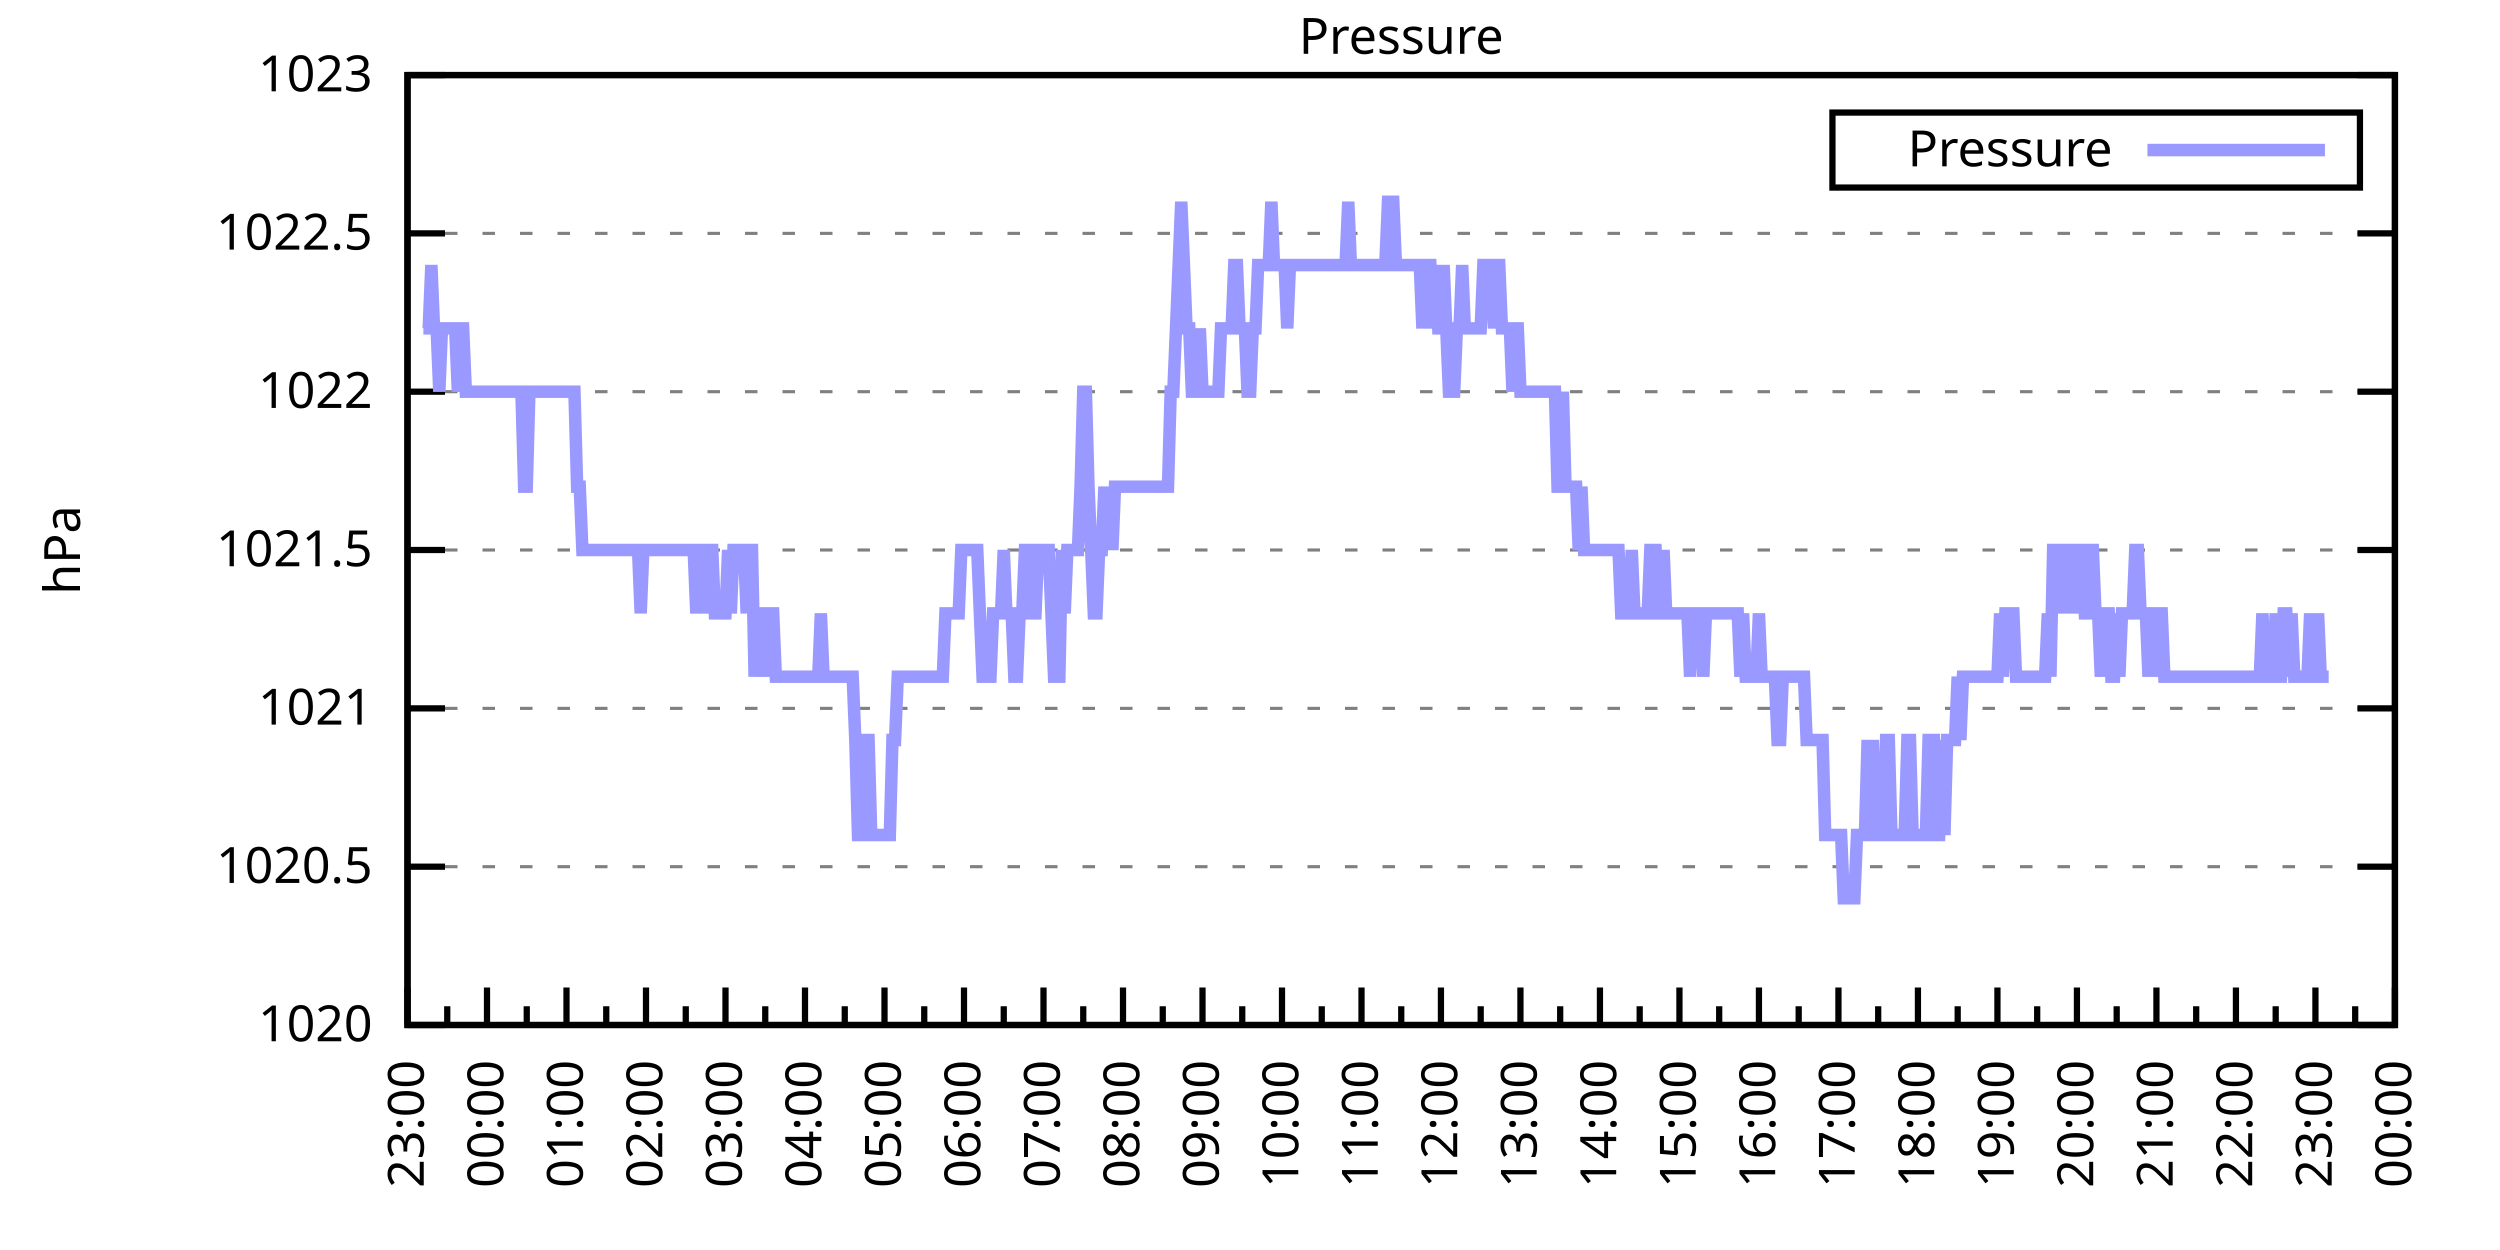
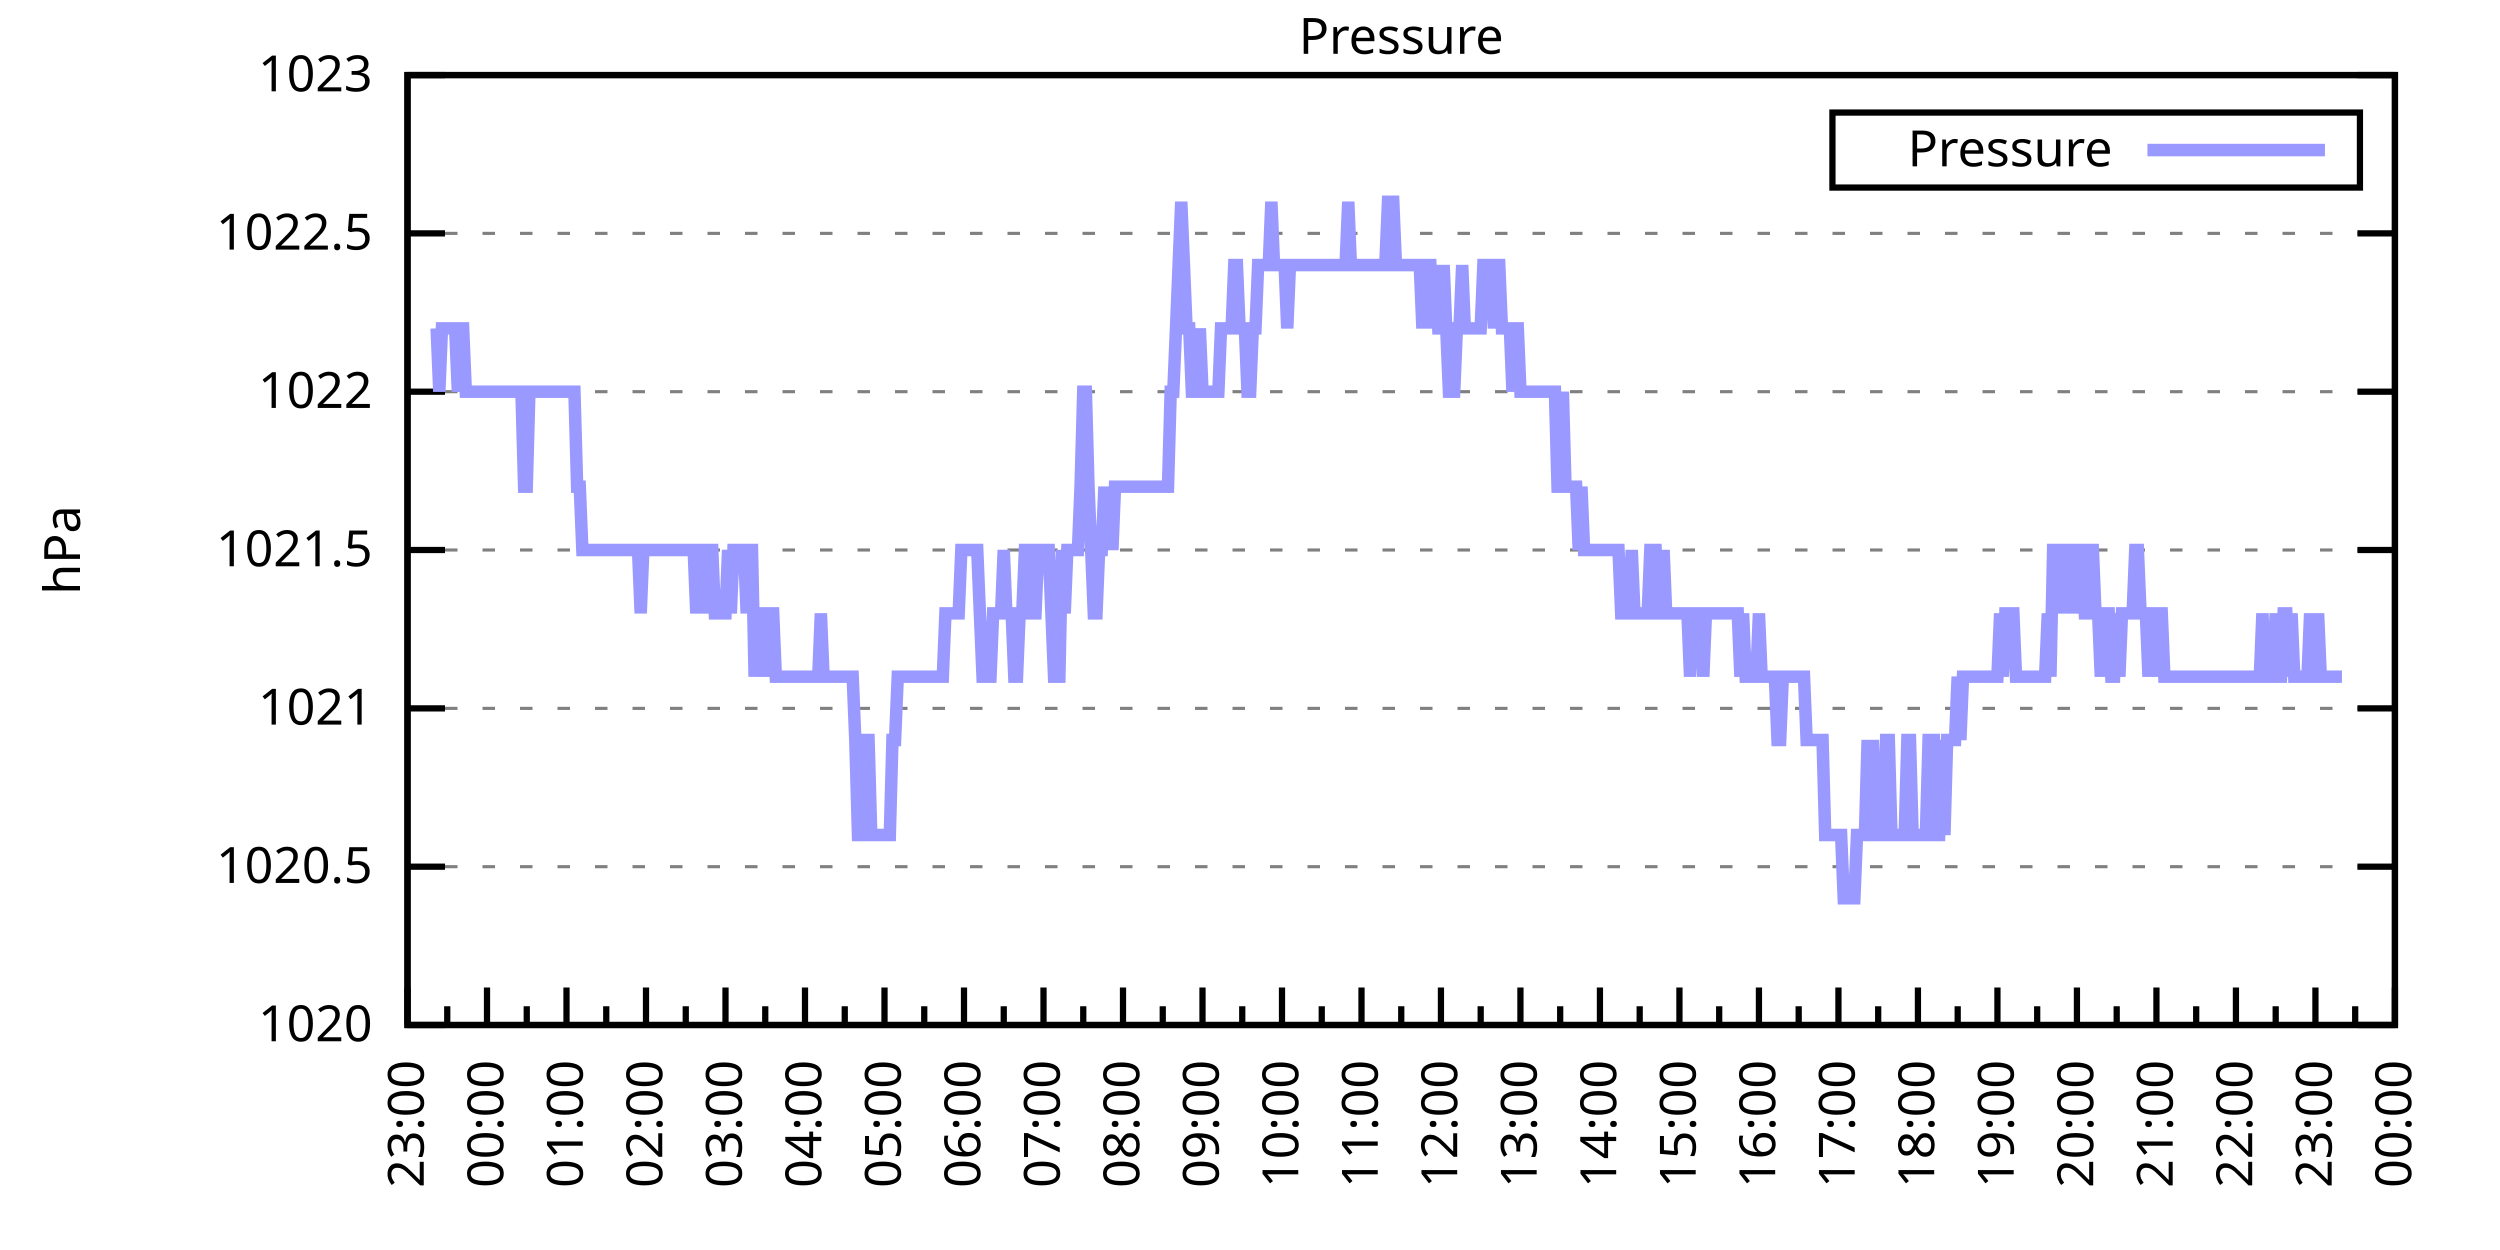
<svg xmlns="http://www.w3.org/2000/svg" xmlns:xlink="http://www.w3.org/1999/xlink" width="400" height="200" viewBox="0 0 400 200">
  <g id="gnuplot_canvas">
    <rect x="0" y="0" width="400" height="200" fill="none" />
    <defs>
      <circle id="gpDot" r="0.5" stroke-width="0.5" stroke="currentColor" />
      <path id="gpPt0" stroke-width="0.333" stroke="currentColor" d="M-1,0 h2 M0,-1 v2" />
      <path id="gpPt1" stroke-width="0.333" stroke="currentColor" d="M-1,-1 L1,1 M1,-1 L-1,1" />
      <path id="gpPt2" stroke-width="0.333" stroke="currentColor" d="M-1,0 L1,0 M0,-1 L0,1 M-1,-1 L1,1 M-1,1 L1,-1" />
      <rect id="gpPt3" stroke-width="0.333" stroke="currentColor" x="-1" y="-1" width="2" height="2" />
      <rect id="gpPt4" stroke-width="0.333" stroke="currentColor" fill="currentColor" x="-1" y="-1" width="2" height="2" />
      <circle id="gpPt5" stroke-width="0.333" stroke="currentColor" cx="0" cy="0" r="1" />
      <use xlink:href="#gpPt5" id="gpPt6" fill="currentColor" stroke="none" />
      <path id="gpPt7" stroke-width="0.333" stroke="currentColor" d="M0,-1.33 L-1.33,0.67 L1.33,0.67 z" />
      <use xlink:href="#gpPt7" id="gpPt8" fill="currentColor" stroke="none" />
      <use xlink:href="#gpPt7" id="gpPt9" stroke="currentColor" transform="rotate(180)" />
      <use xlink:href="#gpPt9" id="gpPt10" fill="currentColor" stroke="none" />
      <use xlink:href="#gpPt3" id="gpPt11" stroke="currentColor" transform="rotate(45)" />
      <use xlink:href="#gpPt11" id="gpPt12" fill="currentColor" stroke="none" />
      <path id="gpPt13" stroke-width="0.333" stroke="currentColor" d="M0,1.330 L1.265,0.411 L0.782,-1.067 L-0.782,-1.076 L-1.265,0.411 z" />
      <use xlink:href="#gpPt13" id="gpPt14" fill="currentColor" stroke="none" />
      <filter id="textbox" filterUnits="objectBoundingBox" x="0" y="0" height="1" width="1">
        <feFlood flood-color="white" flood-opacity="1" result="bgnd" />
        <feComposite in="SourceGraphic" in2="bgnd" operator="atop" />
      </filter>
      <filter id="greybox" filterUnits="objectBoundingBox" x="0" y="0" height="1" width="1">
        <feFlood flood-color="lightgrey" flood-opacity="1" result="grey" />
        <feComposite in="SourceGraphic" in2="grey" operator="atop" />
      </filter>
    </defs>
    <g fill="none" color="white" stroke="currentColor" stroke-width="1.00" stroke-linecap="butt" stroke-linejoin="miter">
</g>
    <g fill="none" color="black" stroke="currentColor" stroke-width="1.00" stroke-linecap="butt" stroke-linejoin="miter">
      <g stroke="none" shape-rendering="crispEdges">
        <polygon fill="rgb(255, 255, 255)" points="65.20,164.00 383.18,164.00 383.18,12.02 65.20,12.02 " />
      </g>
    </g>
    <g fill="none" color="black" stroke="currentColor" stroke-width="1.00" stroke-linecap="butt" stroke-linejoin="miter">
</g>
    <g fill="none" color="black" stroke="black" stroke-width="0.50" stroke-linecap="butt" stroke-linejoin="miter">
</g>
    <g fill="none" color="gray" stroke="currentColor" stroke-width="0.50" stroke-linecap="butt" stroke-linejoin="miter">
      <path stroke="gray" stroke-dasharray="2,4" class="gridline" d="M65.20,164.00 L383.19,164.00  " />
    </g>
    <g fill="none" color="gray" stroke="gray" stroke-width="1.00" stroke-linecap="butt" stroke-linejoin="miter">
</g>
    <g fill="none" color="black" stroke="currentColor" stroke-width="1.00" stroke-linecap="butt" stroke-linejoin="miter">
      <path stroke="black" d="M65.20,164.00 L71.20,164.00 M383.19,164.00 L377.19,164.00  " />
      <g transform="translate(59.60,166.60)" stroke="none" fill="black" font-family="Sans" font-size="8.00" text-anchor="end">
        <text>
          <tspan font-family="Sans"> 1020</tspan>
        </text>
      </g>
    </g>
    <g fill="none" color="black" stroke="currentColor" stroke-width="1.00" stroke-linecap="butt" stroke-linejoin="miter">
</g>
    <g fill="none" color="black" stroke="black" stroke-width="0.50" stroke-linecap="butt" stroke-linejoin="miter">
</g>
    <g fill="none" color="gray" stroke="currentColor" stroke-width="0.50" stroke-linecap="butt" stroke-linejoin="miter">
      <path stroke="gray" stroke-dasharray="2,4" class="gridline" d="M65.20,138.67 L383.19,138.67  " />
    </g>
    <g fill="none" color="gray" stroke="gray" stroke-width="1.00" stroke-linecap="butt" stroke-linejoin="miter">
</g>
    <g fill="none" color="black" stroke="currentColor" stroke-width="1.00" stroke-linecap="butt" stroke-linejoin="miter">
      <path stroke="black" d="M65.20,138.67 L71.20,138.67 M383.19,138.67 L377.19,138.67  " />
      <g transform="translate(59.60,141.27)" stroke="none" fill="black" font-family="Sans" font-size="8.00" text-anchor="end">
        <text>
          <tspan font-family="Sans"> 1020.5</tspan>
        </text>
      </g>
    </g>
    <g fill="none" color="black" stroke="currentColor" stroke-width="1.00" stroke-linecap="butt" stroke-linejoin="miter">
</g>
    <g fill="none" color="black" stroke="black" stroke-width="0.50" stroke-linecap="butt" stroke-linejoin="miter">
</g>
    <g fill="none" color="gray" stroke="currentColor" stroke-width="0.50" stroke-linecap="butt" stroke-linejoin="miter">
      <path stroke="gray" stroke-dasharray="2,4" class="gridline" d="M65.20,113.34 L383.19,113.34  " />
    </g>
    <g fill="none" color="gray" stroke="gray" stroke-width="1.00" stroke-linecap="butt" stroke-linejoin="miter">
</g>
    <g fill="none" color="black" stroke="currentColor" stroke-width="1.00" stroke-linecap="butt" stroke-linejoin="miter">
      <path stroke="black" d="M65.20,113.34 L71.20,113.34 M383.19,113.34 L377.19,113.34  " />
      <g transform="translate(59.60,115.94)" stroke="none" fill="black" font-family="Sans" font-size="8.00" text-anchor="end">
        <text>
          <tspan font-family="Sans"> 1021</tspan>
        </text>
      </g>
    </g>
    <g fill="none" color="black" stroke="currentColor" stroke-width="1.00" stroke-linecap="butt" stroke-linejoin="miter">
</g>
    <g fill="none" color="black" stroke="black" stroke-width="0.50" stroke-linecap="butt" stroke-linejoin="miter">
</g>
    <g fill="none" color="gray" stroke="currentColor" stroke-width="0.50" stroke-linecap="butt" stroke-linejoin="miter">
      <path stroke="gray" stroke-dasharray="2,4" class="gridline" d="M65.20,88.00 L383.19,88.00  " />
    </g>
    <g fill="none" color="gray" stroke="gray" stroke-width="1.00" stroke-linecap="butt" stroke-linejoin="miter">
</g>
    <g fill="none" color="black" stroke="currentColor" stroke-width="1.00" stroke-linecap="butt" stroke-linejoin="miter">
      <path stroke="black" d="M65.20,88.00 L71.20,88.00 M383.19,88.00 L377.19,88.00  " />
      <g transform="translate(59.60,90.60)" stroke="none" fill="black" font-family="Sans" font-size="8.00" text-anchor="end">
        <text>
          <tspan font-family="Sans"> 1021.5</tspan>
        </text>
      </g>
    </g>
    <g fill="none" color="black" stroke="currentColor" stroke-width="1.00" stroke-linecap="butt" stroke-linejoin="miter">
</g>
    <g fill="none" color="black" stroke="black" stroke-width="0.50" stroke-linecap="butt" stroke-linejoin="miter">
</g>
    <g fill="none" color="gray" stroke="currentColor" stroke-width="0.50" stroke-linecap="butt" stroke-linejoin="miter">
      <path stroke="gray" stroke-dasharray="2,4" class="gridline" d="M65.20,62.67 L383.19,62.67  " />
    </g>
    <g fill="none" color="gray" stroke="gray" stroke-width="1.00" stroke-linecap="butt" stroke-linejoin="miter">
</g>
    <g fill="none" color="black" stroke="currentColor" stroke-width="1.00" stroke-linecap="butt" stroke-linejoin="miter">
      <path stroke="black" d="M65.20,62.67 L71.20,62.67 M383.19,62.67 L377.19,62.67  " />
      <g transform="translate(59.60,65.27)" stroke="none" fill="black" font-family="Sans" font-size="8.00" text-anchor="end">
        <text>
          <tspan font-family="Sans"> 1022</tspan>
        </text>
      </g>
    </g>
    <g fill="none" color="black" stroke="currentColor" stroke-width="1.00" stroke-linecap="butt" stroke-linejoin="miter">
</g>
    <g fill="none" color="black" stroke="black" stroke-width="0.50" stroke-linecap="butt" stroke-linejoin="miter">
</g>
    <g fill="none" color="gray" stroke="currentColor" stroke-width="0.50" stroke-linecap="butt" stroke-linejoin="miter">
      <path stroke="gray" stroke-dasharray="2,4" class="gridline" d="M65.20,37.34 L383.19,37.34  " />
    </g>
    <g fill="none" color="gray" stroke="gray" stroke-width="1.00" stroke-linecap="butt" stroke-linejoin="miter">
</g>
    <g fill="none" color="black" stroke="currentColor" stroke-width="1.00" stroke-linecap="butt" stroke-linejoin="miter">
      <path stroke="black" d="M65.20,37.34 L71.20,37.34 M383.19,37.34 L377.19,37.34  " />
      <g transform="translate(59.60,39.94)" stroke="none" fill="black" font-family="Sans" font-size="8.00" text-anchor="end">
        <text>
          <tspan font-family="Sans"> 1022.5</tspan>
        </text>
      </g>
    </g>
    <g fill="none" color="black" stroke="currentColor" stroke-width="1.00" stroke-linecap="butt" stroke-linejoin="miter">
</g>
    <g fill="none" color="black" stroke="black" stroke-width="0.50" stroke-linecap="butt" stroke-linejoin="miter">
</g>
    <g fill="none" color="gray" stroke="currentColor" stroke-width="0.50" stroke-linecap="butt" stroke-linejoin="miter">
      <path stroke="gray" stroke-dasharray="2,4" class="gridline" d="M65.20,12.01 L383.19,12.01  " />
    </g>
    <g fill="none" color="gray" stroke="gray" stroke-width="1.00" stroke-linecap="butt" stroke-linejoin="miter">
</g>
    <g fill="none" color="black" stroke="currentColor" stroke-width="1.00" stroke-linecap="butt" stroke-linejoin="miter">
      <path stroke="black" d="M65.20,12.01 L71.20,12.01 M383.19,12.01 L377.19,12.01  " />
      <g transform="translate(59.60,14.61)" stroke="none" fill="black" font-family="Sans" font-size="8.00" text-anchor="end">
        <text>
          <tspan font-family="Sans"> 1023</tspan>
        </text>
      </g>
    </g>
    <g fill="none" color="black" stroke="currentColor" stroke-width="1.00" stroke-linecap="butt" stroke-linejoin="miter">
      <path stroke="black" d="M65.20,164.00 L65.20,158.00  " />
      <g transform="translate(67.80,169.60) rotate(270)" stroke="none" fill="black" font-family="Sans" font-size="8.00" text-anchor="end">
        <text>
          <tspan font-family="Sans">23:00</tspan>
        </text>
      </g>
    </g>
    <g fill="none" color="black" stroke="currentColor" stroke-width="1.00" stroke-linecap="butt" stroke-linejoin="miter">
      <path stroke="black" d="M71.56,164.00 L71.56,161.00 M77.92,164.00 L77.92,158.00  " />
      <g transform="translate(80.52,169.60) rotate(270)" stroke="none" fill="black" font-family="Sans" font-size="8.00" text-anchor="end">
        <text>
          <tspan font-family="Sans">00:00</tspan>
        </text>
      </g>
    </g>
    <g fill="none" color="black" stroke="currentColor" stroke-width="1.00" stroke-linecap="butt" stroke-linejoin="miter">
      <path stroke="black" d="M84.28,164.00 L84.28,161.00 M90.64,164.00 L90.64,158.00  " />
      <g transform="translate(93.24,169.60) rotate(270)" stroke="none" fill="black" font-family="Sans" font-size="8.00" text-anchor="end">
        <text>
          <tspan font-family="Sans">01:00</tspan>
        </text>
      </g>
    </g>
    <g fill="none" color="black" stroke="currentColor" stroke-width="1.00" stroke-linecap="butt" stroke-linejoin="miter">
      <path stroke="black" d="M97.00,164.00 L97.00,161.00 M103.36,164.00 L103.36,158.00  " />
      <g transform="translate(105.96,169.60) rotate(270)" stroke="none" fill="black" font-family="Sans" font-size="8.00" text-anchor="end">
        <text>
          <tspan font-family="Sans">02:00</tspan>
        </text>
      </g>
    </g>
    <g fill="none" color="black" stroke="currentColor" stroke-width="1.00" stroke-linecap="butt" stroke-linejoin="miter">
      <path stroke="black" d="M109.72,164.00 L109.72,161.00 M116.08,164.00 L116.08,158.00  " />
      <g transform="translate(118.68,169.60) rotate(270)" stroke="none" fill="black" font-family="Sans" font-size="8.00" text-anchor="end">
        <text>
          <tspan font-family="Sans">03:00</tspan>
        </text>
      </g>
    </g>
    <g fill="none" color="black" stroke="currentColor" stroke-width="1.00" stroke-linecap="butt" stroke-linejoin="miter">
      <path stroke="black" d="M122.44,164.00 L122.44,161.00 M128.80,164.00 L128.80,158.00  " />
      <g transform="translate(131.40,169.60) rotate(270)" stroke="none" fill="black" font-family="Sans" font-size="8.00" text-anchor="end">
        <text>
          <tspan font-family="Sans">04:00</tspan>
        </text>
      </g>
    </g>
    <g fill="none" color="black" stroke="currentColor" stroke-width="1.00" stroke-linecap="butt" stroke-linejoin="miter">
      <path stroke="black" d="M135.16,164.00 L135.16,161.00 M141.52,164.00 L141.52,158.00  " />
      <g transform="translate(144.12,169.60) rotate(270)" stroke="none" fill="black" font-family="Sans" font-size="8.00" text-anchor="end">
        <text>
          <tspan font-family="Sans">05:00</tspan>
        </text>
      </g>
    </g>
    <g fill="none" color="black" stroke="currentColor" stroke-width="1.00" stroke-linecap="butt" stroke-linejoin="miter">
      <path stroke="black" d="M147.88,164.00 L147.88,161.00 M154.24,164.00 L154.24,158.00  " />
      <g transform="translate(156.84,169.60) rotate(270)" stroke="none" fill="black" font-family="Sans" font-size="8.00" text-anchor="end">
        <text>
          <tspan font-family="Sans">06:00</tspan>
        </text>
      </g>
    </g>
    <g fill="none" color="black" stroke="currentColor" stroke-width="1.00" stroke-linecap="butt" stroke-linejoin="miter">
      <path stroke="black" d="M160.60,164.00 L160.60,161.00 M166.96,164.00 L166.96,158.00  " />
      <g transform="translate(169.56,169.60) rotate(270)" stroke="none" fill="black" font-family="Sans" font-size="8.00" text-anchor="end">
        <text>
          <tspan font-family="Sans">07:00</tspan>
        </text>
      </g>
    </g>
    <g fill="none" color="black" stroke="currentColor" stroke-width="1.00" stroke-linecap="butt" stroke-linejoin="miter">
      <path stroke="black" d="M173.32,164.00 L173.32,161.00 M179.68,164.00 L179.68,158.00  " />
      <g transform="translate(182.28,169.60) rotate(270)" stroke="none" fill="black" font-family="Sans" font-size="8.00" text-anchor="end">
        <text>
          <tspan font-family="Sans">08:00</tspan>
        </text>
      </g>
    </g>
    <g fill="none" color="black" stroke="currentColor" stroke-width="1.00" stroke-linecap="butt" stroke-linejoin="miter">
      <path stroke="black" d="M186.04,164.00 L186.04,161.00 M192.40,164.00 L192.40,158.00  " />
      <g transform="translate(195.00,169.60) rotate(270)" stroke="none" fill="black" font-family="Sans" font-size="8.00" text-anchor="end">
        <text>
          <tspan font-family="Sans">09:00</tspan>
        </text>
      </g>
    </g>
    <g fill="none" color="black" stroke="currentColor" stroke-width="1.00" stroke-linecap="butt" stroke-linejoin="miter">
      <path stroke="black" d="M198.76,164.00 L198.76,161.00 M205.12,164.00 L205.12,158.00  " />
      <g transform="translate(207.72,169.60) rotate(270)" stroke="none" fill="black" font-family="Sans" font-size="8.00" text-anchor="end">
        <text>
          <tspan font-family="Sans">10:00</tspan>
        </text>
      </g>
    </g>
    <g fill="none" color="black" stroke="currentColor" stroke-width="1.00" stroke-linecap="butt" stroke-linejoin="miter">
      <path stroke="black" d="M211.48,164.00 L211.48,161.00 M217.84,164.00 L217.84,158.00  " />
      <g transform="translate(220.44,169.60) rotate(270)" stroke="none" fill="black" font-family="Sans" font-size="8.00" text-anchor="end">
        <text>
          <tspan font-family="Sans">11:00</tspan>
        </text>
      </g>
    </g>
    <g fill="none" color="black" stroke="currentColor" stroke-width="1.00" stroke-linecap="butt" stroke-linejoin="miter">
      <path stroke="black" d="M224.20,164.00 L224.20,161.00 M230.55,164.00 L230.55,158.00  " />
      <g transform="translate(233.15,169.60) rotate(270)" stroke="none" fill="black" font-family="Sans" font-size="8.00" text-anchor="end">
        <text>
          <tspan font-family="Sans">12:00</tspan>
        </text>
      </g>
    </g>
    <g fill="none" color="black" stroke="currentColor" stroke-width="1.00" stroke-linecap="butt" stroke-linejoin="miter">
      <path stroke="black" d="M236.91,164.00 L236.91,161.00 M243.27,164.00 L243.27,158.00  " />
      <g transform="translate(245.87,169.60) rotate(270)" stroke="none" fill="black" font-family="Sans" font-size="8.00" text-anchor="end">
        <text>
          <tspan font-family="Sans">13:00</tspan>
        </text>
      </g>
    </g>
    <g fill="none" color="black" stroke="currentColor" stroke-width="1.00" stroke-linecap="butt" stroke-linejoin="miter">
      <path stroke="black" d="M249.63,164.00 L249.63,161.00 M255.99,164.00 L255.99,158.00  " />
      <g transform="translate(258.59,169.60) rotate(270)" stroke="none" fill="black" font-family="Sans" font-size="8.00" text-anchor="end">
        <text>
          <tspan font-family="Sans">14:00</tspan>
        </text>
      </g>
    </g>
    <g fill="none" color="black" stroke="currentColor" stroke-width="1.00" stroke-linecap="butt" stroke-linejoin="miter">
      <path stroke="black" d="M262.35,164.00 L262.35,161.00 M268.71,164.00 L268.71,158.00  " />
      <g transform="translate(271.31,169.60) rotate(270)" stroke="none" fill="black" font-family="Sans" font-size="8.00" text-anchor="end">
        <text>
          <tspan font-family="Sans">15:00</tspan>
        </text>
      </g>
    </g>
    <g fill="none" color="black" stroke="currentColor" stroke-width="1.00" stroke-linecap="butt" stroke-linejoin="miter">
      <path stroke="black" d="M275.07,164.00 L275.07,161.00 M281.43,164.00 L281.43,158.00  " />
      <g transform="translate(284.03,169.60) rotate(270)" stroke="none" fill="black" font-family="Sans" font-size="8.00" text-anchor="end">
        <text>
          <tspan font-family="Sans">16:00</tspan>
        </text>
      </g>
    </g>
    <g fill="none" color="black" stroke="currentColor" stroke-width="1.00" stroke-linecap="butt" stroke-linejoin="miter">
      <path stroke="black" d="M287.79,164.00 L287.79,161.00 M294.15,164.00 L294.15,158.00  " />
      <g transform="translate(296.75,169.60) rotate(270)" stroke="none" fill="black" font-family="Sans" font-size="8.00" text-anchor="end">
        <text>
          <tspan font-family="Sans">17:00</tspan>
        </text>
      </g>
    </g>
    <g fill="none" color="black" stroke="currentColor" stroke-width="1.00" stroke-linecap="butt" stroke-linejoin="miter">
      <path stroke="black" d="M300.51,164.00 L300.51,161.00 M306.87,164.00 L306.87,158.00  " />
      <g transform="translate(309.47,169.60) rotate(270)" stroke="none" fill="black" font-family="Sans" font-size="8.00" text-anchor="end">
        <text>
          <tspan font-family="Sans">18:00</tspan>
        </text>
      </g>
    </g>
    <g fill="none" color="black" stroke="currentColor" stroke-width="1.00" stroke-linecap="butt" stroke-linejoin="miter">
      <path stroke="black" d="M313.23,164.00 L313.23,161.00 M319.59,164.00 L319.59,158.00  " />
      <g transform="translate(322.19,169.60) rotate(270)" stroke="none" fill="black" font-family="Sans" font-size="8.00" text-anchor="end">
        <text>
          <tspan font-family="Sans">19:00</tspan>
        </text>
      </g>
    </g>
    <g fill="none" color="black" stroke="currentColor" stroke-width="1.00" stroke-linecap="butt" stroke-linejoin="miter">
      <path stroke="black" d="M325.95,164.00 L325.95,161.00 M332.31,164.00 L332.31,158.00  " />
      <g transform="translate(334.91,169.60) rotate(270)" stroke="none" fill="black" font-family="Sans" font-size="8.00" text-anchor="end">
        <text>
          <tspan font-family="Sans">20:00</tspan>
        </text>
      </g>
    </g>
    <g fill="none" color="black" stroke="currentColor" stroke-width="1.00" stroke-linecap="butt" stroke-linejoin="miter">
      <path stroke="black" d="M338.67,164.00 L338.67,161.00 M345.03,164.00 L345.03,158.00  " />
      <g transform="translate(347.63,169.60) rotate(270)" stroke="none" fill="black" font-family="Sans" font-size="8.00" text-anchor="end">
        <text>
          <tspan font-family="Sans">21:00</tspan>
        </text>
      </g>
    </g>
    <g fill="none" color="black" stroke="currentColor" stroke-width="1.00" stroke-linecap="butt" stroke-linejoin="miter">
      <path stroke="black" d="M351.39,164.00 L351.39,161.00 M357.75,164.00 L357.75,158.00  " />
      <g transform="translate(360.35,169.60) rotate(270)" stroke="none" fill="black" font-family="Sans" font-size="8.00" text-anchor="end">
        <text>
          <tspan font-family="Sans">22:00</tspan>
        </text>
      </g>
    </g>
    <g fill="none" color="black" stroke="currentColor" stroke-width="1.00" stroke-linecap="butt" stroke-linejoin="miter">
      <path stroke="black" d="M364.11,164.00 L364.11,161.00 M370.47,164.00 L370.47,158.00  " />
      <g transform="translate(373.07,169.60) rotate(270)" stroke="none" fill="black" font-family="Sans" font-size="8.00" text-anchor="end">
        <text>
          <tspan font-family="Sans">23:00</tspan>
        </text>
      </g>
    </g>
    <g fill="none" color="black" stroke="currentColor" stroke-width="1.00" stroke-linecap="butt" stroke-linejoin="miter">
      <path stroke="black" d="M376.83,164.00 L376.83,161.00 M383.19,164.00 L383.19,158.00  " />
      <g transform="translate(385.79,169.60) rotate(270)" stroke="none" fill="black" font-family="Sans" font-size="8.00" text-anchor="end">
        <text>
          <tspan font-family="Sans">00:00</tspan>
        </text>
      </g>
    </g>
    <g fill="none" color="black" stroke="currentColor" stroke-width="1.00" stroke-linecap="butt" stroke-linejoin="miter">
</g>
    <g fill="none" color="black" stroke="currentColor" stroke-width="1.00" stroke-linecap="butt" stroke-linejoin="miter">
      <path stroke="black" d="M65.20,12.01 L65.20,164.00 L383.19,164.00 L383.19,12.01 L65.20,12.01 Z  " />
    </g>
    <g fill="none" color="black" stroke="currentColor" stroke-width="1.00" stroke-linecap="butt" stroke-linejoin="miter">
      <g transform="translate(12.80,88.01) rotate(270)" stroke="none" fill="black" font-family="Sans" font-size="8.00" text-anchor="middle">
        <text>
          <tspan font-family="Sans">hPa</tspan>
        </text>
      </g>
    </g>
    <g fill="none" color="black" stroke="currentColor" stroke-width="1.00" stroke-linecap="butt" stroke-linejoin="miter">
</g>
    <g fill="none" color="black" stroke="currentColor" stroke-width="1.00" stroke-linecap="butt" stroke-linejoin="miter">
      <path stroke="black" d="M293.19,30.01 L293.19,18.01 L377.59,18.01 L377.59,30.01 L293.19,30.01 Z  " />
    </g>
    <g id="Pressure_plot_1">
      <g fill="none" color="white" stroke="black" stroke-width="2.00" stroke-linecap="butt" stroke-linejoin="miter">
</g>
      <g fill="none" color="black" stroke="currentColor" stroke-width="2.00" stroke-linecap="butt" stroke-linejoin="miter">
        <g transform="translate(337.99,26.61)" stroke="none" fill="black" font-family="Sans" font-size="8.00" text-anchor="end">
          <text>
            <tspan font-family="Sans">Pressure</tspan>
          </text>
        </g>
      </g>
      <g fill="none" color="black" stroke="currentColor" stroke-width="2.00" stroke-linecap="butt" stroke-linejoin="miter">
-         <path stroke="rgb(153, 153, 255)" d="M343.59,24.01 L371.99,24.01 M67.74,52.54 L68.17,52.54 L68.59,52.54 L69.02,42.41 L69.44,52.54 L69.86,52.54   L70.29,62.67 L70.71,52.54 L71.14,52.54 L71.56,52.54 L71.98,52.54 L72.41,52.54 L72.83,52.54 L73.26,62.67   L73.68,52.54 L74.10,52.54 L74.53,62.67 L74.95,62.67 L75.38,62.67 L75.80,62.67 L76.22,62.67 L76.65,62.67   L77.07,62.67 L77.50,62.67 L77.92,62.67 L78.34,62.67 L78.77,62.67 L79.19,62.67 L79.62,62.67 L80.04,62.67   L80.46,62.67 L80.89,62.67 L81.31,62.67 L81.74,62.67 L82.16,62.67 L82.58,62.67 L83.01,62.67 L83.43,62.67   L83.86,77.87 L84.28,77.87 L84.70,62.67 L85.13,62.67 L85.55,62.67 L85.98,62.67 L86.40,62.67 L86.82,62.67   L87.25,62.67 L87.67,62.67 L88.10,62.67 L88.52,62.67 L88.94,62.67 L89.37,62.67 L89.79,62.67 L90.22,62.67   L90.64,62.67 L91.06,62.67 L91.49,62.67 L91.91,62.67 L92.34,77.87 L92.76,77.87 L93.18,88.00 L93.61,88.00   L94.03,88.00 L94.46,88.00 L94.88,88.00 L95.30,88.00 L95.73,88.00 L96.15,88.00 L96.58,88.00 L97.00,88.00   L97.42,88.00 L97.85,88.00 L98.27,88.00 L98.69,88.00 L99.12,88.00 L99.54,88.00 L99.97,88.00 L100.39,88.00   L100.81,88.00 L101.24,88.00 L101.66,88.00 L102.09,88.00 L102.51,98.14 L102.93,88.00 L103.36,88.00 L103.78,88.00   L104.21,88.00 L104.63,88.00 L105.05,88.00 L105.48,88.00 L105.90,88.00 L106.33,88.00 L106.75,88.00 L107.17,88.00   L107.60,88.00 L108.02,88.00 L108.45,88.00 L108.87,88.00 L109.29,88.00 L109.72,88.00 L110.14,88.00 L110.57,88.00   L110.99,88.00 L111.41,98.14 L111.84,88.00 L112.26,88.00 L112.69,98.14 L113.11,88.00 L113.53,88.00 L113.96,88.00   L114.38,98.14 L114.81,98.14 L115.23,98.14 L115.65,98.14 L116.08,98.14 L116.50,88.00 L116.93,98.14 L117.35,88.00   L117.77,88.00 L118.20,88.00 L118.62,88.00 L119.05,88.00 L119.47,98.14 L119.89,88.00 L120.32,88.00 L120.74,108.27   L121.17,98.14 L121.59,98.14 L122.01,98.14 L122.44,108.27 L122.86,98.14 L123.29,98.14 L123.71,98.14 L124.13,108.27   L124.56,108.27 L124.98,108.27 L125.41,108.27 L125.83,108.27 L126.25,108.27 L126.68,108.27 L127.10,108.27 L127.53,108.27   L127.95,108.27 L128.37,108.27 L128.80,108.27 L129.22,108.27 L129.65,108.27 L130.07,108.27 L130.49,108.27 L130.92,108.27   L131.34,98.14 L131.77,108.27 L132.19,108.27 L132.61,108.27 L133.04,108.27 L133.46,108.27 L133.89,108.27 L134.31,108.27   L134.73,108.27 L135.16,108.27 L135.58,108.27 L136.01,108.27 L136.43,108.27 L136.85,118.40 L137.28,133.60 L137.70,133.60   L138.13,133.60 L138.55,118.40 L138.97,118.40 L139.40,133.60 L139.82,133.60 L140.25,133.60 L140.67,133.60 L141.09,133.60   L141.52,133.60 L141.94,133.60 L142.37,133.60 L142.79,118.40 L143.21,118.40 L143.64,108.27 L144.06,108.27 L144.49,108.27   L144.91,108.27 L145.33,108.27 L145.76,108.27 L146.18,108.27 L146.61,108.27 L147.03,108.27 L147.45,108.27 L147.88,108.27   L148.30,108.27 L148.73,108.27 L149.15,108.27 L149.57,108.27 L150.00,108.27 L150.42,108.27 L150.85,108.27 L151.27,98.14   L151.69,98.14 L152.12,98.14 L152.54,98.14 L152.97,98.14 L153.39,98.14 L153.81,88.00 L154.24,88.00 L154.66,88.00   L155.09,88.00 L155.51,88.00 L155.93,88.00 L156.36,88.00 L156.78,98.14 L157.21,108.27 L157.63,108.27 L158.05,108.27   L158.48,108.27 L158.90,98.14 L159.33,98.14 L159.75,98.14 L160.17,98.14 L160.60,88.00 L161.02,98.14 L161.44,98.14   L161.87,98.14 L162.29,108.27 L162.72,108.27 L163.14,98.14 L163.56,98.14 L163.99,88.00 L164.41,88.00 L164.84,88.00   L165.26,98.14 L165.68,98.14 L166.11,88.00 L166.53,88.00 L166.96,88.00 L167.38,88.00 L167.80,88.00 L168.23,98.14   L168.65,108.27 L169.08,108.27 L169.50,108.27 L169.92,88.00 L170.35,98.14 L170.77,88.00 L171.20,88.00 L171.62,88.00   L172.04,88.00 L172.47,88.00 L172.89,77.87 L173.32,62.67 L173.74,62.67 L174.16,77.87 L174.59,88.00 L175.01,98.14   L175.44,98.14 L175.86,88.00 L176.28,88.00 L176.71,77.87 L177.13,88.00 L177.56,77.87 L177.98,88.00 L178.40,77.87   L178.83,77.87 L179.25,77.87 L179.68,77.87 L180.10,77.87 L180.52,77.87 L180.95,77.87 L181.37,77.87 L181.80,77.87   L182.22,77.87 L182.64,77.87 L183.07,77.87 L183.49,77.87 L183.92,77.87 L184.34,77.87 L184.76,77.87 L185.19,77.87   L185.61,77.87 L186.04,77.87 L186.46,77.87 L186.88,77.87 L187.31,62.67 L187.73,62.67 L188.16,52.54 L188.58,42.41   L189.00,32.28 L189.43,42.41 L189.85,52.54 L190.28,52.54 L190.70,62.67 L191.12,62.67 L191.55,62.67 L191.97,52.54   L192.40,62.67 L192.82,62.67 L193.24,62.67 L193.67,62.67 L194.09,62.67 L194.52,62.67 L194.94,62.67 L195.36,52.54   L195.79,52.54 L196.21,52.54 L196.64,52.54 L197.06,52.54 L197.48,42.41 L197.91,42.41 L198.33,52.54 L198.76,52.54   L199.18,52.54 L199.60,62.67 L200.03,62.67 L200.45,52.54 L200.88,52.54 L201.30,42.41 L201.72,42.41 L202.15,42.41   L202.57,42.41 L203.00,42.41 L203.42,32.28 L203.84,42.41 L204.27,42.41 L204.69,42.41 L205.12,42.41 L205.54,42.41   L205.96,52.54 L206.39,42.41 L206.81,42.41 L207.24,42.41 L207.66,42.41 L208.08,42.41 L208.51,42.41 L208.93,42.41   L209.36,42.41 L209.78,42.41 L210.20,42.41 L210.63,42.41 L211.05,42.41 L211.48,42.41 L211.90,42.41 L212.32,42.41   L212.75,42.41 L213.17,42.41 L213.60,42.41 L214.02,42.41 L214.44,42.41 L214.87,42.41 L215.29,42.41 L215.72,32.28   L216.14,42.41 L216.56,42.41 L216.99,42.41 L217.41,42.41 L217.84,42.41 L218.26,42.41 L218.68,42.41 L219.11,42.41   L219.53,42.41 L219.96,42.41 L220.38,42.41 L220.80,42.41 L221.23,42.41 L221.65,42.41 L222.08,32.28 L222.50,32.28   L222.92,32.28 L223.35,42.41 L223.77,42.41 L224.20,42.41 L224.62,42.41 L225.04,42.41 L225.47,42.41 L225.89,42.41   L226.31,42.41 L226.74,42.41 L227.16,42.41 L227.59,52.54 L228.01,42.41 L228.43,42.41 L228.86,42.41 L229.28,52.54   L229.71,42.41 L230.13,52.54 L230.55,52.54 L230.98,42.41 L231.40,52.54 L231.83,62.67 L232.25,62.67 L232.67,62.67   L233.10,52.54 L233.52,52.54 L233.95,42.41 L234.37,52.54 L234.79,52.54 L235.22,52.54 L235.64,52.54 L236.07,52.54   L236.49,52.54 L236.91,52.54 L237.34,42.41 L237.76,42.41 L238.19,42.41 L238.61,42.41 L239.03,52.54 L239.46,42.41   L239.88,42.41 L240.31,52.54 L240.73,52.54 L241.15,52.54 L241.58,52.54 L242.00,62.67 L242.43,52.54 L242.85,52.54   L243.27,62.67 L243.70,62.67 L244.12,62.67 L244.55,62.67 L244.97,62.67 L245.39,62.67 L245.82,62.67 L246.24,62.67   L246.67,62.67 L247.09,62.67 L247.51,62.67 L247.94,62.67 L248.36,62.67 L248.79,62.67 L249.21,77.87 L249.63,77.87   L250.06,62.67 L250.48,77.87 L250.91,77.87 L251.33,77.87 L251.75,77.87 L252.18,77.87 L252.60,88.00 L253.03,77.87   L253.45,88.00 L253.87,88.00 L254.30,88.00 L254.72,88.00 L255.15,88.00 L255.57,88.00 L255.99,88.00 L256.42,88.00   L256.84,88.00 L257.27,88.00 L257.69,88.00 L258.11,88.00 L258.54,88.00 L258.96,88.00 L259.39,98.14 L259.81,98.14   L260.23,98.14 L260.66,98.14 L261.08,88.00 L261.51,98.14 L261.93,98.14 L262.35,98.14 L262.78,98.14 L263.20,98.14   L263.63,98.14 L264.05,88.00 L264.47,88.00 L264.90,88.00 L265.32,98.14 L265.75,98.14 L266.17,88.00 L266.59,98.14   L267.02,98.14 L267.44,98.14 L267.87,98.14 L268.29,98.14 L268.71,98.14 L269.14,98.14 L269.56,98.14 L269.99,98.14   L270.41,108.27 L270.83,98.14 L271.26,98.14 L271.68,98.14 L272.11,98.14 L272.53,108.27 L272.95,98.14 L273.38,98.14   L273.80,98.14 L274.23,98.14 L274.65,98.14 L275.07,98.14 L275.50,98.14 L275.92,98.14 L276.35,98.14 L276.77,98.14   L277.19,98.14 L277.62,98.14 L278.04,98.14 L278.47,108.27 L278.89,98.14 L279.31,108.27 L279.74,108.27 L280.16,108.27   L280.59,108.27 L281.01,108.27 L281.43,98.14 L281.86,108.27 L282.28,108.27 L282.71,108.27 L283.13,108.27 L283.55,108.27   L283.98,108.27 L284.40,118.40 L284.83,118.40 L285.25,108.27 L285.67,108.27 L286.10,108.27 L286.52,108.27 L286.95,108.27   L287.37,108.27 L287.79,108.27 L288.22,108.27 L288.64,108.27 L289.06,118.40 L289.49,118.40 L289.91,118.40 L290.34,118.40   L290.76,118.40 L291.18,118.40 L291.61,118.40 L292.03,133.60 L292.46,133.60 L292.88,133.60 L293.30,133.60 L293.73,133.60   L294.15,133.60 L294.58,133.60 L295.00,143.73 L295.42,143.73 L295.85,143.73 L296.27,143.73 L296.70,143.73 L297.12,133.60   L297.54,133.60 L297.97,133.60 L298.39,133.60 L298.82,118.40 L299.24,133.60 L299.66,118.40 L300.09,133.60 L300.51,133.60   L300.94,133.60 L301.36,133.60 L301.78,118.40 L302.21,118.40 L302.63,133.60 L303.06,133.60 L303.48,133.60 L303.90,133.60   L304.33,133.60 L304.75,133.60 L305.18,118.40 L305.60,118.40 L306.02,133.60 L306.45,133.60 L306.87,133.60 L307.30,133.60   L307.72,133.60 L308.14,133.60 L308.57,118.40 L308.99,118.40 L309.42,118.40 L309.84,133.60 L310.26,133.60 L310.69,118.40   L311.11,133.60 L311.54,118.40 L311.96,118.40 L312.38,118.40 L312.81,118.40 L313.23,108.27 L313.66,118.40 L314.08,108.27   L314.50,108.27 L314.93,108.27 L315.35,108.27 L315.78,108.27 L316.20,108.27 L316.62,108.27 L317.05,108.27 L317.47,108.27   L317.90,108.27 L318.32,108.27 L318.74,108.27 L319.17,108.27 L319.59,108.27 L320.02,98.14 L320.44,108.27 L320.86,98.14   L321.29,98.14 L321.71,98.14 L322.14,98.14 L322.56,108.27 L322.98,108.27 L323.41,108.27 L323.83,108.27 L324.26,108.27   L324.68,108.27 L325.10,108.27 L325.53,108.27 L325.95,108.27 L326.38,108.27 L326.80,108.27 L327.22,108.27 L327.65,98.14   L328.07,108.27 L328.50,88.00 L328.92,88.00 L329.34,98.14 L329.77,88.00 L330.19,88.00 L330.62,88.00 L331.04,98.14   L331.46,88.00 L331.89,98.14 L332.31,88.00 L332.74,88.00 L333.16,88.00 L333.58,98.14 L334.01,98.14 L334.43,88.00   L334.86,88.00 L335.28,98.14 L335.70,98.14 L336.13,108.27 L336.55,98.14 L336.98,98.14 L337.40,98.14 L337.82,108.27   L338.25,108.27 L338.67,98.14 L339.10,108.27 L339.52,98.14 L339.94,98.14 L340.37,98.14 L340.79,98.14 L341.22,98.14   L341.64,88.00 L342.06,88.00 L342.49,98.14 L342.91,98.14 L343.34,98.14 L343.76,108.27 L344.18,98.14 L344.61,108.27   L345.03,98.14 L345.46,98.14 L345.88,98.14 L346.30,108.27 L346.73,108.27 L347.15,108.27 L347.58,108.27 L348.00,108.27   L348.42,108.27 L348.85,108.27 L349.27,108.27 L349.70,108.27 L350.12,108.27 L350.54,108.27 L350.97,108.27 L351.39,108.27   L351.81,108.27 L352.24,108.27 L352.66,108.27 L353.09,108.27 L353.51,108.27 L353.93,108.27 L354.36,108.27 L354.78,108.27   L355.21,108.27 L355.63,108.27 L356.05,108.27 L356.48,108.27 L356.90,108.27 L357.33,108.27 L357.75,108.27 L358.17,108.27   L358.60,108.27 L359.02,108.27 L359.45,108.27 L359.87,108.27 L360.29,108.27 L360.72,108.27 L361.14,108.27 L361.57,108.27   L361.99,98.14 L362.41,108.27 L362.84,108.27 L363.26,108.27 L363.69,108.27 L364.11,98.14 L364.53,108.27 L364.96,108.27   L365.38,98.14 L365.81,98.14 L366.23,108.27 L366.65,98.14 L367.08,108.27 L367.50,108.27 L367.93,108.27 L368.35,108.27   L368.77,108.27 L369.20,108.27 L369.62,98.14 L370.05,108.27 L370.47,108.27 L370.89,98.14 L371.32,108.27 L371.74,108.27   L372.17,108.27 L372.59,108.27  " />
+         <path stroke="rgb(153, 153, 255)" d="M343.59,24.01 L371.99,24.01 M69.86,52.54 L70.29,62.67 L70.71,52.54 L71.14,52.54 L71.56,52.54 L71.98,52.54   L72.41,52.54 L72.83,52.54 L73.26,62.67 L73.68,52.54 L74.10,52.54 L74.53,62.67 L74.95,62.67 L75.38,62.67   L75.80,62.67 L76.22,62.67 L76.65,62.67 L77.07,62.67 L77.50,62.67 L77.92,62.67 L78.34,62.67 L78.77,62.67   L79.19,62.67 L79.62,62.67 L80.04,62.67 L80.46,62.67 L80.89,62.67 L81.31,62.67 L81.74,62.67 L82.16,62.67   L82.58,62.67 L83.01,62.67 L83.43,62.67 L83.86,77.87 L84.28,77.87 L84.70,62.67 L85.13,62.67 L85.55,62.67   L85.98,62.67 L86.40,62.67 L86.82,62.67 L87.25,62.67 L87.67,62.67 L88.10,62.67 L88.52,62.67 L88.94,62.67   L89.37,62.67 L89.79,62.67 L90.22,62.67 L90.64,62.67 L91.06,62.67 L91.49,62.67 L91.91,62.67 L92.34,77.87   L92.76,77.87 L93.18,88.00 L93.61,88.00 L94.03,88.00 L94.46,88.00 L94.88,88.00 L95.30,88.00 L95.73,88.00   L96.15,88.00 L96.58,88.00 L97.00,88.00 L97.42,88.00 L97.85,88.00 L98.27,88.00 L98.69,88.00 L99.12,88.00   L99.54,88.00 L99.97,88.00 L100.39,88.00 L100.81,88.00 L101.24,88.00 L101.66,88.00 L102.09,88.00 L102.51,98.14   L102.93,88.00 L103.36,88.00 L103.78,88.00 L104.21,88.00 L104.63,88.00 L105.05,88.00 L105.48,88.00 L105.90,88.00   L106.33,88.00 L106.75,88.00 L107.17,88.00 L107.60,88.00 L108.02,88.00 L108.45,88.00 L108.87,88.00 L109.29,88.00   L109.72,88.00 L110.14,88.00 L110.57,88.00 L110.99,88.00 L111.41,98.14 L111.84,88.00 L112.26,88.00 L112.69,98.14   L113.11,88.00 L113.53,88.00 L113.96,88.00 L114.38,98.14 L114.81,98.14 L115.23,98.14 L115.65,98.14 L116.08,98.14   L116.50,88.00 L116.93,98.14 L117.35,88.00 L117.77,88.00 L118.20,88.00 L118.62,88.00 L119.05,88.00 L119.47,98.14   L119.89,88.00 L120.32,88.00 L120.74,108.27 L121.17,98.14 L121.59,98.14 L122.01,98.14 L122.44,108.27 L122.86,98.14   L123.29,98.14 L123.71,98.14 L124.13,108.27 L124.56,108.27 L124.98,108.27 L125.41,108.27 L125.83,108.27 L126.25,108.27   L126.68,108.27 L127.10,108.27 L127.53,108.27 L127.95,108.27 L128.37,108.27 L128.80,108.27 L129.22,108.27 L129.65,108.27   L130.07,108.27 L130.49,108.27 L130.92,108.27 L131.34,98.14 L131.77,108.27 L132.19,108.27 L132.61,108.27 L133.04,108.27   L133.46,108.27 L133.89,108.27 L134.31,108.27 L134.73,108.27 L135.16,108.27 L135.58,108.27 L136.01,108.27 L136.43,108.27   L136.85,118.40 L137.28,133.60 L137.70,133.60 L138.13,133.60 L138.55,118.40 L138.97,118.40 L139.40,133.60 L139.82,133.60   L140.25,133.60 L140.67,133.60 L141.09,133.60 L141.52,133.60 L141.94,133.60 L142.37,133.60 L142.79,118.40 L143.21,118.40   L143.64,108.27 L144.06,108.27 L144.49,108.27 L144.91,108.27 L145.33,108.27 L145.76,108.27 L146.18,108.27 L146.61,108.27   L147.03,108.27 L147.45,108.27 L147.88,108.27 L148.30,108.27 L148.73,108.27 L149.15,108.27 L149.57,108.27 L150.00,108.27   L150.42,108.27 L150.85,108.27 L151.27,98.14 L151.69,98.14 L152.12,98.14 L152.54,98.14 L152.97,98.14 L153.39,98.14   L153.81,88.00 L154.24,88.00 L154.66,88.00 L155.09,88.00 L155.51,88.00 L155.93,88.00 L156.36,88.00 L156.78,98.14   L157.21,108.27 L157.63,108.27 L158.05,108.27 L158.48,108.27 L158.90,98.14 L159.33,98.14 L159.75,98.14 L160.17,98.14   L160.60,88.00 L161.02,98.14 L161.44,98.14 L161.87,98.14 L162.29,108.27 L162.72,108.27 L163.14,98.14 L163.56,98.14   L163.99,88.00 L164.41,88.00 L164.84,88.00 L165.26,98.14 L165.68,98.14 L166.11,88.00 L166.53,88.00 L166.96,88.00   L167.38,88.00 L167.80,88.00 L168.23,98.14 L168.65,108.27 L169.08,108.27 L169.50,108.27 L169.92,88.00 L170.35,98.14   L170.77,88.00 L171.20,88.00 L171.62,88.00 L172.04,88.00 L172.47,88.00 L172.89,77.87 L173.32,62.67 L173.74,62.67   L174.16,77.87 L174.59,88.00 L175.01,98.14 L175.44,98.14 L175.86,88.00 L176.28,88.00 L176.71,77.87 L177.13,88.00   L177.56,77.87 L177.98,88.00 L178.40,77.87 L178.83,77.87 L179.25,77.87 L179.68,77.87 L180.10,77.87 L180.52,77.87   L180.95,77.87 L181.37,77.87 L181.80,77.87 L182.22,77.87 L182.64,77.87 L183.07,77.87 L183.49,77.87 L183.92,77.87   L184.34,77.87 L184.76,77.87 L185.19,77.87 L185.61,77.87 L186.04,77.87 L186.46,77.87 L186.88,77.87 L187.31,62.67   L187.73,62.67 L188.16,52.54 L188.58,42.41 L189.00,32.28 L189.43,42.41 L189.85,52.54 L190.28,52.54 L190.70,62.67   L191.12,62.67 L191.55,62.67 L191.97,52.54 L192.40,62.67 L192.82,62.67 L193.24,62.67 L193.67,62.67 L194.09,62.67   L194.52,62.67 L194.94,62.67 L195.36,52.54 L195.79,52.54 L196.21,52.54 L196.64,52.54 L197.06,52.54 L197.48,42.41   L197.91,42.41 L198.33,52.54 L198.76,52.54 L199.18,52.54 L199.60,62.67 L200.03,62.67 L200.45,52.54 L200.88,52.54   L201.30,42.41 L201.72,42.41 L202.15,42.41 L202.57,42.41 L203.00,42.41 L203.42,32.28 L203.84,42.41 L204.27,42.41   L204.69,42.41 L205.12,42.41 L205.54,42.41 L205.96,52.54 L206.39,42.41 L206.81,42.41 L207.24,42.41 L207.66,42.41   L208.08,42.41 L208.51,42.41 L208.93,42.41 L209.36,42.41 L209.78,42.41 L210.20,42.41 L210.63,42.41 L211.05,42.41   L211.48,42.41 L211.90,42.41 L212.32,42.41 L212.75,42.41 L213.17,42.41 L213.60,42.41 L214.02,42.41 L214.44,42.41   L214.87,42.41 L215.29,42.41 L215.72,32.28 L216.14,42.41 L216.56,42.41 L216.99,42.41 L217.41,42.41 L217.84,42.41   L218.26,42.41 L218.68,42.41 L219.11,42.41 L219.53,42.41 L219.96,42.41 L220.38,42.41 L220.80,42.41 L221.23,42.41   L221.65,42.41 L222.08,32.28 L222.50,32.28 L222.92,32.28 L223.35,42.41 L223.77,42.41 L224.20,42.41 L224.62,42.41   L225.04,42.41 L225.47,42.41 L225.89,42.41 L226.31,42.41 L226.74,42.41 L227.16,42.41 L227.59,52.54 L228.01,42.41   L228.43,42.41 L228.86,42.41 L229.28,52.54 L229.71,42.41 L230.13,52.54 L230.55,52.54 L230.98,42.41 L231.40,52.54   L231.83,62.67 L232.25,62.67 L232.67,62.67 L233.10,52.54 L233.52,52.54 L233.95,42.41 L234.37,52.54 L234.79,52.54   L235.22,52.54 L235.64,52.54 L236.07,52.54 L236.49,52.54 L236.91,52.54 L237.34,42.41 L237.76,42.41 L238.19,42.41   L238.61,42.41 L239.03,52.54 L239.46,42.41 L239.88,42.41 L240.31,52.54 L240.73,52.54 L241.15,52.54 L241.58,52.54   L242.00,62.67 L242.43,52.54 L242.85,52.54 L243.27,62.67 L243.70,62.67 L244.12,62.67 L244.55,62.67 L244.97,62.67   L245.39,62.67 L245.82,62.67 L246.24,62.67 L246.67,62.67 L247.09,62.67 L247.51,62.67 L247.94,62.67 L248.36,62.67   L248.79,62.67 L249.21,77.87 L249.63,77.87 L250.06,62.67 L250.48,77.87 L250.91,77.87 L251.33,77.87 L251.75,77.87   L252.18,77.87 L252.60,88.00 L253.03,77.87 L253.45,88.00 L253.87,88.00 L254.30,88.00 L254.72,88.00 L255.15,88.00   L255.57,88.00 L255.99,88.00 L256.42,88.00 L256.84,88.00 L257.27,88.00 L257.69,88.00 L258.11,88.00 L258.54,88.00   L258.96,88.00 L259.39,98.14 L259.81,98.14 L260.23,98.14 L260.66,98.14 L261.08,88.00 L261.51,98.14 L261.93,98.14   L262.35,98.14 L262.78,98.14 L263.20,98.14 L263.63,98.14 L264.05,88.00 L264.47,88.00 L264.90,88.00 L265.32,98.14   L265.75,98.14 L266.17,88.00 L266.59,98.14 L267.02,98.14 L267.44,98.14 L267.87,98.14 L268.29,98.14 L268.71,98.14   L269.14,98.14 L269.56,98.14 L269.99,98.14 L270.41,108.27 L270.83,98.14 L271.26,98.14 L271.68,98.14 L272.11,98.14   L272.53,108.27 L272.95,98.14 L273.38,98.14 L273.80,98.14 L274.23,98.14 L274.65,98.14 L275.07,98.14 L275.50,98.14   L275.92,98.14 L276.35,98.14 L276.77,98.14 L277.19,98.14 L277.62,98.14 L278.04,98.14 L278.47,108.27 L278.89,98.14   L279.31,108.27 L279.74,108.27 L280.16,108.27 L280.59,108.27 L281.01,108.27 L281.43,98.14 L281.86,108.27 L282.28,108.27   L282.71,108.27 L283.13,108.27 L283.55,108.27 L283.98,108.27 L284.40,118.40 L284.83,118.40 L285.25,108.27 L285.67,108.27   L286.10,108.27 L286.52,108.27 L286.95,108.27 L287.37,108.27 L287.79,108.27 L288.22,108.27 L288.64,108.27 L289.06,118.40   L289.49,118.40 L289.91,118.40 L290.34,118.40 L290.76,118.40 L291.18,118.40 L291.61,118.40 L292.03,133.60 L292.46,133.60   L292.88,133.60 L293.30,133.60 L293.73,133.60 L294.15,133.60 L294.58,133.60 L295.00,143.73 L295.42,143.73 L295.85,143.73   L296.27,143.73 L296.70,143.73 L297.12,133.60 L297.54,133.60 L297.97,133.60 L298.39,133.60 L298.82,118.40 L299.24,133.60   L299.66,118.40 L300.09,133.60 L300.51,133.60 L300.94,133.60 L301.36,133.60 L301.78,118.40 L302.21,118.40 L302.63,133.60   L303.06,133.60 L303.48,133.60 L303.90,133.60 L304.33,133.60 L304.75,133.60 L305.18,118.40 L305.60,118.40 L306.02,133.60   L306.45,133.60 L306.87,133.60 L307.30,133.60 L307.72,133.60 L308.14,133.60 L308.57,118.40 L308.99,118.40 L309.42,118.40   L309.84,133.60 L310.26,133.60 L310.69,118.40 L311.11,133.60 L311.54,118.40 L311.96,118.40 L312.38,118.40 L312.81,118.40   L313.23,108.27 L313.66,118.40 L314.08,108.27 L314.50,108.27 L314.93,108.27 L315.35,108.27 L315.78,108.27 L316.20,108.27   L316.62,108.27 L317.05,108.27 L317.47,108.27 L317.90,108.27 L318.32,108.27 L318.74,108.27 L319.17,108.27 L319.59,108.27   L320.02,98.14 L320.44,108.27 L320.86,98.14 L321.29,98.14 L321.71,98.14 L322.14,98.14 L322.56,108.27 L322.98,108.27   L323.41,108.27 L323.83,108.27 L324.26,108.27 L324.68,108.27 L325.10,108.27 L325.53,108.27 L325.95,108.27 L326.38,108.27   L326.80,108.27 L327.22,108.27 L327.65,98.14 L328.07,108.27 L328.50,88.00 L328.92,88.00 L329.34,98.14 L329.77,88.00   L330.19,88.00 L330.62,88.00 L331.04,98.14 L331.46,88.00 L331.89,98.14 L332.31,88.00 L332.74,88.00 L333.16,88.00   L333.58,98.14 L334.01,98.14 L334.43,88.00 L334.86,88.00 L335.28,98.14 L335.70,98.14 L336.13,108.27 L336.55,98.14   L336.98,98.14 L337.40,98.14 L337.82,108.27 L338.25,108.27 L338.67,98.14 L339.10,108.27 L339.52,98.14 L339.94,98.14   L340.37,98.14 L340.79,98.14 L341.22,98.14 L341.64,88.00 L342.06,88.00 L342.49,98.14 L342.91,98.14 L343.34,98.14   L343.76,108.27 L344.18,98.14 L344.61,108.27 L345.03,98.14 L345.46,98.14 L345.88,98.14 L346.30,108.27 L346.73,108.27   L347.15,108.27 L347.58,108.27 L348.00,108.27 L348.42,108.27 L348.85,108.27 L349.27,108.27 L349.70,108.27 L350.12,108.27   L350.54,108.27 L350.97,108.27 L351.39,108.27 L351.81,108.27 L352.24,108.27 L352.66,108.27 L353.09,108.27 L353.51,108.27   L353.93,108.27 L354.36,108.27 L354.78,108.27 L355.21,108.27 L355.63,108.27 L356.05,108.27 L356.48,108.27 L356.90,108.27   L357.33,108.27 L357.75,108.27 L358.17,108.27 L358.60,108.27 L359.02,108.27 L359.45,108.27 L359.87,108.27 L360.29,108.27   L360.72,108.27 L361.14,108.27 L361.57,108.27 L361.99,98.14 L362.41,108.27 L362.84,108.27 L363.26,108.27 L363.69,108.27   L364.11,98.14 L364.53,108.27 L364.96,108.27 L365.38,98.14 L365.81,98.14 L366.23,108.27 L366.65,98.14 L367.08,108.27   L367.50,108.27 L367.93,108.27 L368.35,108.27 L368.77,108.27 L369.20,108.27 L369.62,98.14 L370.05,108.27 L370.47,108.27   L370.89,98.14 L371.32,108.27 L371.74,108.27 L372.17,108.27 L372.59,108.27 L373.01,108.27 L373.44,108.27 L373.86,108.27   L374.29,108.27 L374.71,108.27  " />
      </g>
    </g>
    <g fill="none" color="black" stroke="currentColor" stroke-width="2.00" stroke-linecap="butt" stroke-linejoin="miter">
</g>
    <g fill="none" color="black" stroke="black" stroke-width="1.00" stroke-linecap="butt" stroke-linejoin="miter">
</g>
    <g fill="none" color="black" stroke="currentColor" stroke-width="1.00" stroke-linecap="butt" stroke-linejoin="miter">
      <path stroke="black" d="M65.20,12.01 L65.20,164.00 L383.19,164.00 L383.19,12.01 L65.20,12.01 Z  " />
    </g>
    <g fill="none" color="black" stroke="currentColor" stroke-width="1.00" stroke-linecap="butt" stroke-linejoin="miter">
      <g transform="translate(224.19,8.61)" stroke="none" fill="black" font-family="Sans" font-size="8.00" text-anchor="middle">
        <text>
          <tspan font-family="Sans">Pressure</tspan>
        </text>
      </g>
    </g>
    <g fill="none" color="black" stroke="currentColor" stroke-width="1.00" stroke-linecap="butt" stroke-linejoin="miter">
</g>
  </g>
</svg>
